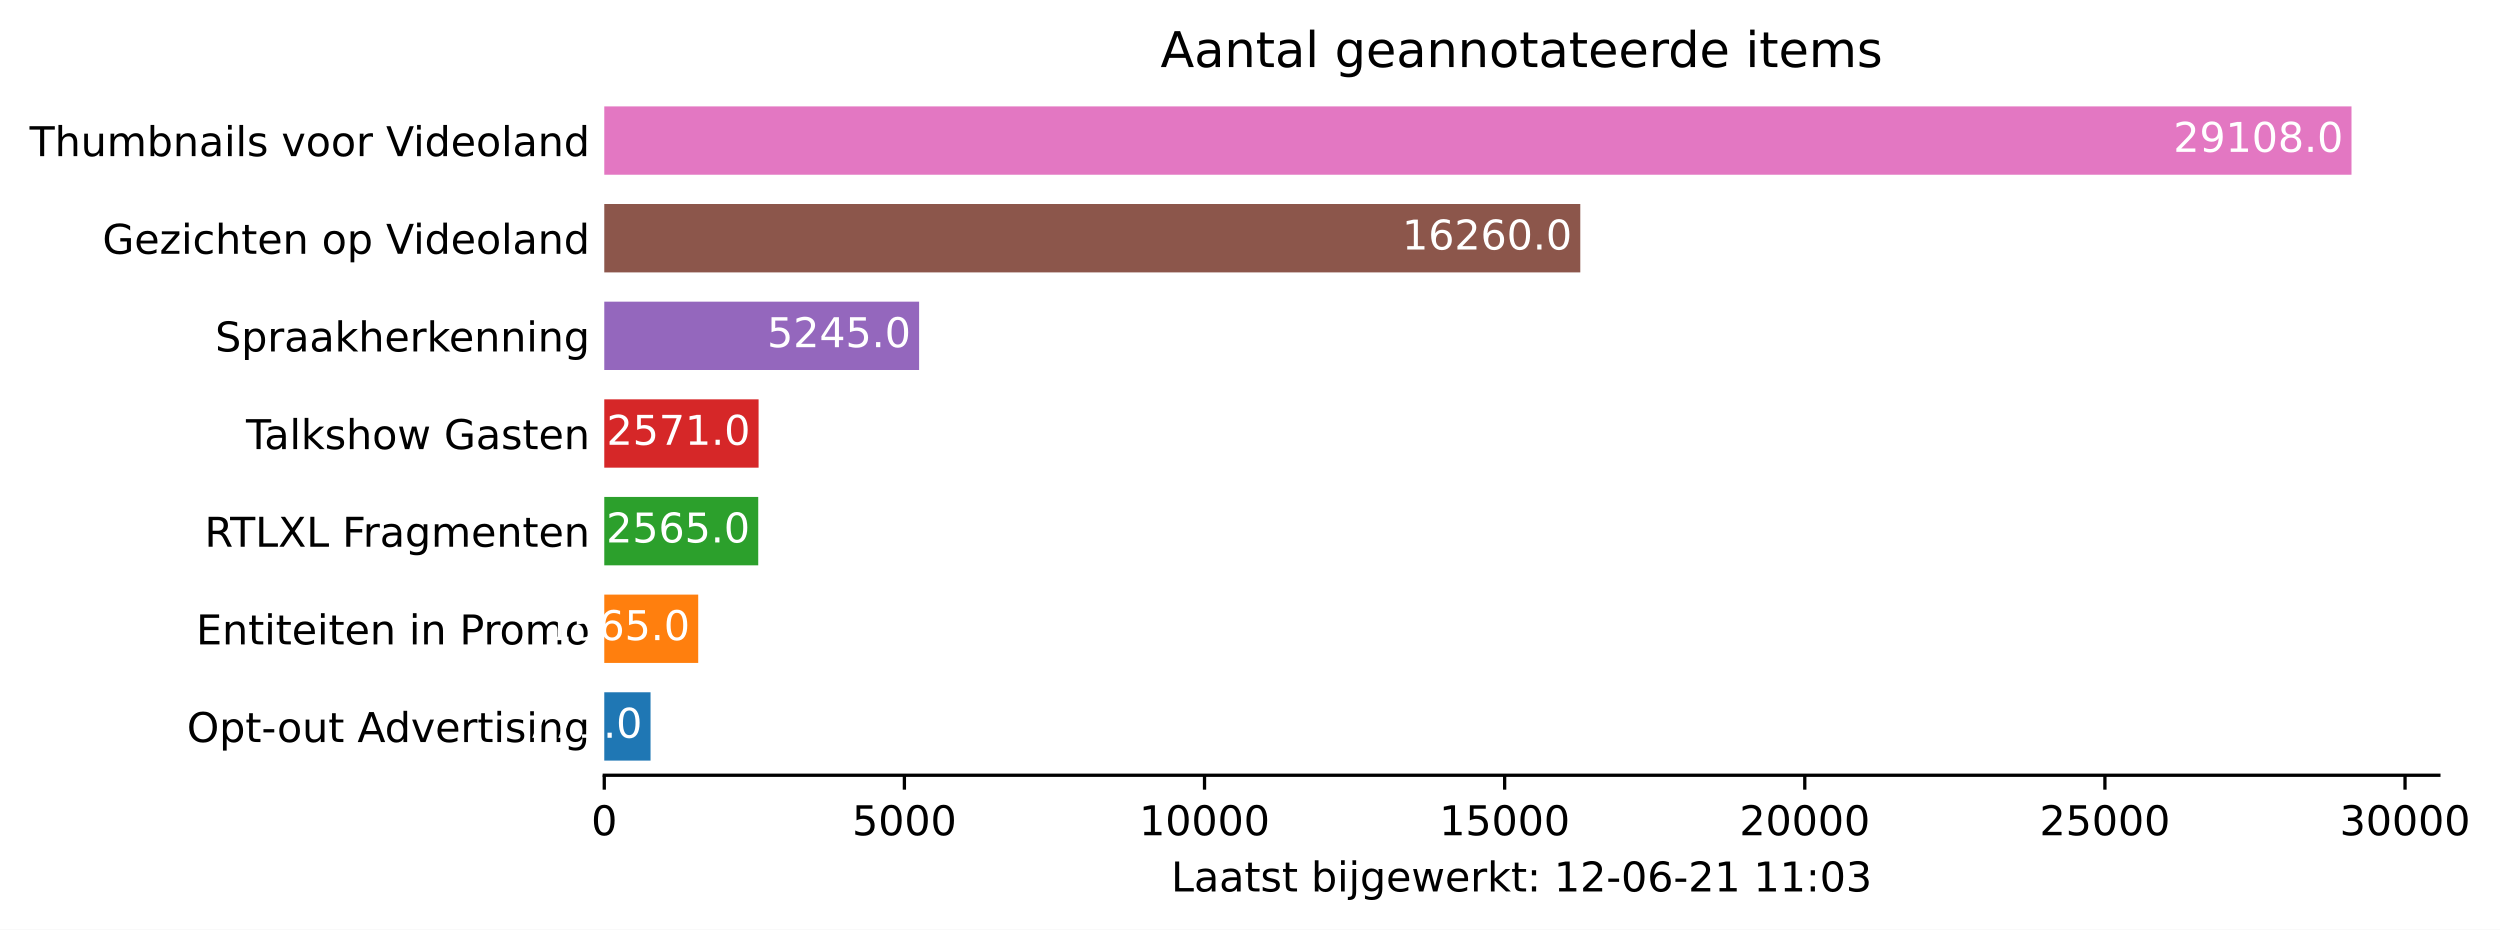
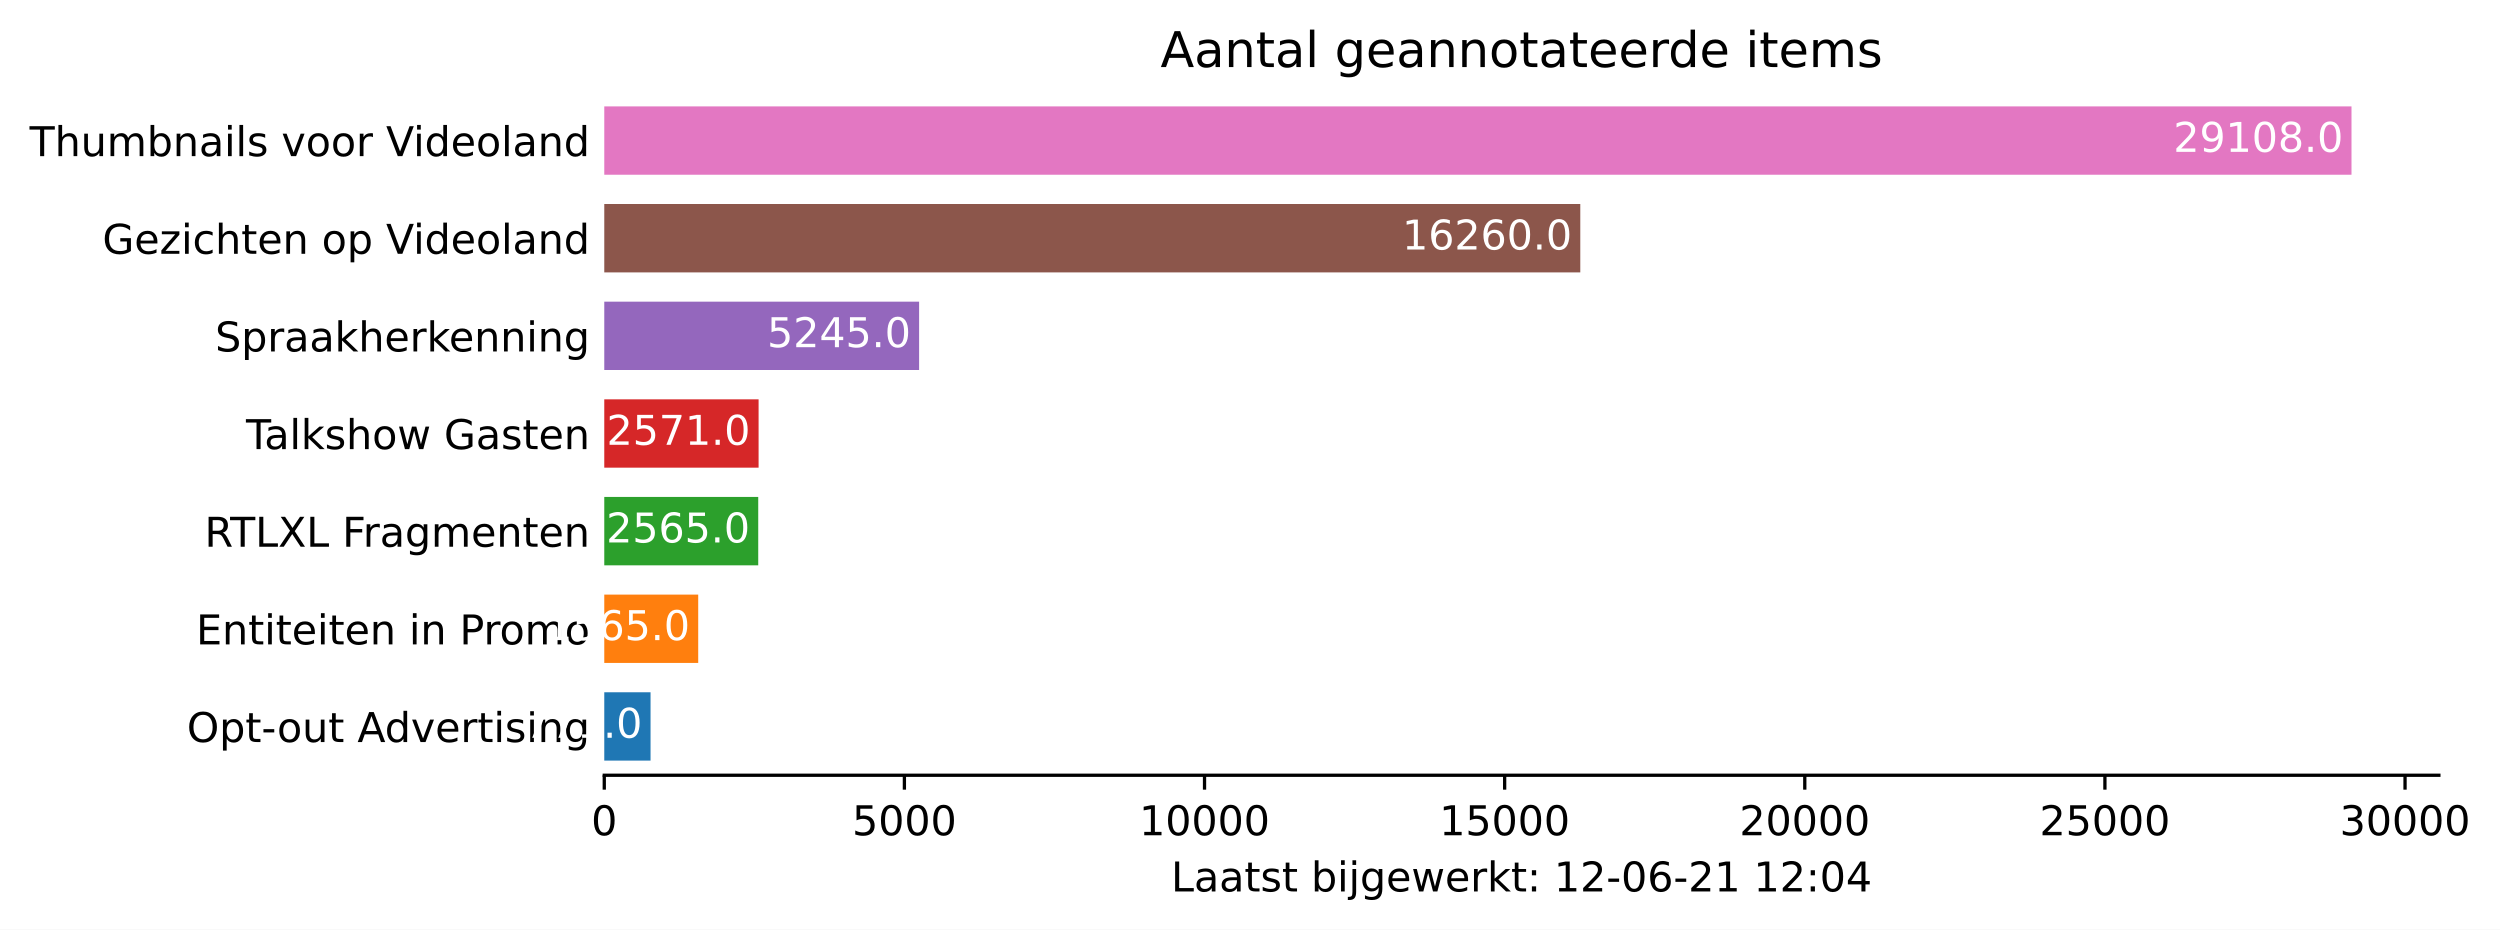
<svg xmlns="http://www.w3.org/2000/svg" xmlns:xlink="http://www.w3.org/1999/xlink" height="226.194pt" version="1.1" viewBox="0 0 608.31 226.194" width="608.31pt">
  <defs>
    <style type="text/css">*{stroke-linecap:butt;stroke-linejoin:round;}</style>
  </defs>
  <g id="figure_1">
    <g id="patch_1">
      <path d="M 0 226.194  L 608.31 226.194  L 608.31 0  L 0 0  z " style="fill:#ffffff;" />
    </g>
    <g id="axes_1">
      <g id="patch_2">
        <path d="M 147.033 188.638  L 593.433 188.638  L 593.433 22.318  L 147.033 22.318  z " style="fill:#ffffff;" />
      </g>
      <g id="patch_3">
-         <path clip-path="url(#p216fe8258c)" d="M 147.033 185.074  L 158.294 185.074  L 158.294 168.442  L 147.033 168.442  z " style="fill:#1f77b4;" />
+         <path clip-path="url(#p3cddf0cd75)" d="M 147.033 185.074  L 158.294 185.074  L 158.294 168.442  L 147.033 168.442  z " style="fill:#1f77b4;" />
      </g>
      <g id="patch_4">
-         <path clip-path="url(#p216fe8258c)" d="M 147.033 161.314  L 169.891 161.314  L 169.891 144.682  L 147.033 144.682  z " style="fill:#ff7f0e;" />
+         <path clip-path="url(#p3cddf0cd75)" d="M 147.033 161.314  L 169.891 161.314  L 169.891 144.682  L 147.033 144.682  z " style="fill:#ff7f0e;" />
      </g>
      <g id="patch_5">
-         <path clip-path="url(#p216fe8258c)" d="M 147.033 137.554  L 184.496 137.554  L 184.496 120.922  L 147.033 120.922  z " style="fill:#2ca02c;" />
+         <path clip-path="url(#p3cddf0cd75)" d="M 147.033 137.554  L 184.496 137.554  L 184.496 120.922  L 147.033 120.922  z " style="fill:#2ca02c;" />
      </g>
      <g id="patch_6">
-         <path clip-path="url(#p216fe8258c)" d="M 147.033 113.794  L 184.584 113.794  L 184.584 97.162  L 147.033 97.162  z " style="fill:#d62728;" />
+         <path clip-path="url(#p3cddf0cd75)" d="M 147.033 113.794  L 184.584 113.794  L 184.584 97.162  L 147.033 97.162  z " style="fill:#d62728;" />
      </g>
      <g id="patch_7">
-         <path clip-path="url(#p216fe8258c)" d="M 147.033 90.034  L 223.64 90.034  L 223.64 73.402  L 147.033 73.402  z " style="fill:#9467bd;" />
+         <path clip-path="url(#p3cddf0cd75)" d="M 147.033 90.034  L 223.64 90.034  L 223.64 73.402  L 147.033 73.402  z " style="fill:#9467bd;" />
      </g>
      <g id="patch_8">
-         <path clip-path="url(#p216fe8258c)" d="M 147.033 66.274  L 384.522 66.274  L 384.522 49.642  L 147.033 49.642  z " style="fill:#8c564b;" />
+         <path clip-path="url(#p3cddf0cd75)" d="M 147.033 66.274  L 384.522 66.274  L 384.522 49.642  L 147.033 49.642  z " style="fill:#8c564b;" />
      </g>
      <g id="patch_9">
-         <path clip-path="url(#p216fe8258c)" d="M 147.033 42.514  L 572.176 42.514  L 572.176 25.882  L 147.033 25.882  z " style="fill:#e377c2;" />
+         <path clip-path="url(#p3cddf0cd75)" d="M 147.033 42.514  L 572.176 42.514  L 572.176 25.882  L 147.033 25.882  z " style="fill:#e377c2;" />
      </g>
      <g id="matplotlib.axis_1">
        <g id="xtick_1">
          <g id="line2d_1">
            <defs>
-               <path d="M 0 0  L 0 3.5  " id="m85e2310cf0" style="stroke:#000000;stroke-width:0.8;" />
+               <path d="M 0 0  L 0 3.5  " id="me51050fa23" style="stroke:#000000;stroke-width:0.8;" />
            </defs>
            <g>
-               <use style="stroke:#000000;stroke-width:0.8;" x="147.033" xlink:href="#m85e2310cf0" y="188.638" />
+               <use style="stroke:#000000;stroke-width:0.8;" x="147.033" xlink:href="#me51050fa23" y="188.638" />
            </g>
          </g>
          <g id="text_1">
            <g transform="translate(143.8516 203.2366)scale(0.1 -0.1)">
              <defs>
                <path d="M 2034 4250  Q 1547 4250 1301 3770  Q 1056 3291 1056 2328  Q 1056 1369 1301 889  Q 1547 409 2034 409  Q 2525 409 2770 889  Q 3016 1369 3016 2328  Q 3016 3291 2770 3770  Q 2525 4250 2034 4250  z M 2034 4750  Q 2819 4750 3233 4129  Q 3647 3509 3647 2328  Q 3647 1150 3233 529  Q 2819 -91 2034 -91  Q 1250 -91 836 529  Q 422 1150 422 2328  Q 422 3509 836 4129  Q 1250 4750 2034 4750  z " id="DejaVuSans-30" transform="scale(0.015625)" />
              </defs>
              <use xlink:href="#DejaVuSans-30" />
            </g>
          </g>
        </g>
        <g id="xtick_2">
          <g id="line2d_2">
            <g>
-               <use style="stroke:#000000;stroke-width:0.8;" x="220.061" xlink:href="#m85e2310cf0" y="188.638" />
+               <use style="stroke:#000000;stroke-width:0.8;" x="220.061" xlink:href="#me51050fa23" y="188.638" />
            </g>
          </g>
          <g id="text_2">
            <g transform="translate(207.3363 203.2366)scale(0.1 -0.1)">
              <defs>
                <path d="M 691 4666  L 3169 4666  L 3169 4134  L 1269 4134  L 1269 2991  Q 1406 3038 1543 3061  Q 1681 3084 1819 3084  Q 2600 3084 3056 2656  Q 3513 2228 3513 1497  Q 3513 744 3044 326  Q 2575 -91 1722 -91  Q 1428 -91 1123 -41  Q 819 9 494 109  L 494 744  Q 775 591 1075 516  Q 1375 441 1709 441  Q 2250 441 2565 725  Q 2881 1009 2881 1497  Q 2881 1984 2565 2268  Q 2250 2553 1709 2553  Q 1456 2553 1204 2497  Q 953 2441 691 2322  L 691 4666  z " id="DejaVuSans-35" transform="scale(0.015625)" />
              </defs>
              <use xlink:href="#DejaVuSans-35" />
              <use x="63.623" xlink:href="#DejaVuSans-30" />
              <use x="127.246" xlink:href="#DejaVuSans-30" />
              <use x="190.869" xlink:href="#DejaVuSans-30" />
            </g>
          </g>
        </g>
        <g id="xtick_3">
          <g id="line2d_3">
            <g>
-               <use style="stroke:#000000;stroke-width:0.8;" x="293.09" xlink:href="#m85e2310cf0" y="188.638" />
+               <use style="stroke:#000000;stroke-width:0.8;" x="293.09" xlink:href="#me51050fa23" y="188.638" />
            </g>
          </g>
          <g id="text_3">
            <g transform="translate(277.1836 203.2366)scale(0.1 -0.1)">
              <defs>
                <path d="M 794 531  L 1825 531  L 1825 4091  L 703 3866  L 703 4441  L 1819 4666  L 2450 4666  L 2450 531  L 3481 531  L 3481 0  L 794 0  L 794 531  z " id="DejaVuSans-31" transform="scale(0.015625)" />
              </defs>
              <use xlink:href="#DejaVuSans-31" />
              <use x="63.623" xlink:href="#DejaVuSans-30" />
              <use x="127.246" xlink:href="#DejaVuSans-30" />
              <use x="190.869" xlink:href="#DejaVuSans-30" />
              <use x="254.492" xlink:href="#DejaVuSans-30" />
            </g>
          </g>
        </g>
        <g id="xtick_4">
          <g id="line2d_4">
            <g>
-               <use style="stroke:#000000;stroke-width:0.8;" x="366.118" xlink:href="#m85e2310cf0" y="188.638" />
+               <use style="stroke:#000000;stroke-width:0.8;" x="366.118" xlink:href="#me51050fa23" y="188.638" />
            </g>
          </g>
          <g id="text_4">
            <g transform="translate(350.2121 203.2366)scale(0.1 -0.1)">
              <use xlink:href="#DejaVuSans-31" />
              <use x="63.623" xlink:href="#DejaVuSans-35" />
              <use x="127.246" xlink:href="#DejaVuSans-30" />
              <use x="190.869" xlink:href="#DejaVuSans-30" />
              <use x="254.492" xlink:href="#DejaVuSans-30" />
            </g>
          </g>
        </g>
        <g id="xtick_5">
          <g id="line2d_5">
            <g>
-               <use style="stroke:#000000;stroke-width:0.8;" x="439.147" xlink:href="#m85e2310cf0" y="188.638" />
+               <use style="stroke:#000000;stroke-width:0.8;" x="439.147" xlink:href="#me51050fa23" y="188.638" />
            </g>
          </g>
          <g id="text_5">
            <g transform="translate(423.2407 203.2366)scale(0.1 -0.1)">
              <defs>
                <path d="M 1228 531  L 3431 531  L 3431 0  L 469 0  L 469 531  Q 828 903 1448 1529  Q 2069 2156 2228 2338  Q 2531 2678 2651 2914  Q 2772 3150 2772 3378  Q 2772 3750 2511 3984  Q 2250 4219 1831 4219  Q 1534 4219 1204 4116  Q 875 4013 500 3803  L 500 4441  Q 881 4594 1212 4672  Q 1544 4750 1819 4750  Q 2544 4750 2975 4387  Q 3406 4025 3406 3419  Q 3406 3131 3298 2873  Q 3191 2616 2906 2266  Q 2828 2175 2409 1742  Q 1991 1309 1228 531  z " id="DejaVuSans-32" transform="scale(0.015625)" />
              </defs>
              <use xlink:href="#DejaVuSans-32" />
              <use x="63.623" xlink:href="#DejaVuSans-30" />
              <use x="127.246" xlink:href="#DejaVuSans-30" />
              <use x="190.869" xlink:href="#DejaVuSans-30" />
              <use x="254.492" xlink:href="#DejaVuSans-30" />
            </g>
          </g>
        </g>
        <g id="xtick_6">
          <g id="line2d_6">
            <g>
-               <use style="stroke:#000000;stroke-width:0.8;" x="512.175" xlink:href="#m85e2310cf0" y="188.638" />
+               <use style="stroke:#000000;stroke-width:0.8;" x="512.175" xlink:href="#me51050fa23" y="188.638" />
            </g>
          </g>
          <g id="text_6">
            <g transform="translate(496.2692 203.2366)scale(0.1 -0.1)">
              <use xlink:href="#DejaVuSans-32" />
              <use x="63.623" xlink:href="#DejaVuSans-35" />
              <use x="127.246" xlink:href="#DejaVuSans-30" />
              <use x="190.869" xlink:href="#DejaVuSans-30" />
              <use x="254.492" xlink:href="#DejaVuSans-30" />
            </g>
          </g>
        </g>
        <g id="xtick_7">
          <g id="line2d_7">
            <g>
-               <use style="stroke:#000000;stroke-width:0.8;" x="585.204" xlink:href="#m85e2310cf0" y="188.638" />
+               <use style="stroke:#000000;stroke-width:0.8;" x="585.204" xlink:href="#me51050fa23" y="188.638" />
            </g>
          </g>
          <g id="text_7">
            <g transform="translate(569.2977 203.2366)scale(0.1 -0.1)">
              <defs>
                <path d="M 2597 2516  Q 3050 2419 3304 2112  Q 3559 1806 3559 1356  Q 3559 666 3084 287  Q 2609 -91 1734 -91  Q 1441 -91 1130 -33  Q 819 25 488 141  L 488 750  Q 750 597 1062 519  Q 1375 441 1716 441  Q 2309 441 2620 675  Q 2931 909 2931 1356  Q 2931 1769 2642 2001  Q 2353 2234 1838 2234  L 1294 2234  L 1294 2753  L 1863 2753  Q 2328 2753 2575 2939  Q 2822 3125 2822 3475  Q 2822 3834 2567 4026  Q 2313 4219 1838 4219  Q 1578 4219 1281 4162  Q 984 4106 628 3988  L 628 4550  Q 988 4650 1302 4700  Q 1616 4750 1894 4750  Q 2613 4750 3031 4423  Q 3450 4097 3450 3541  Q 3450 3153 3228 2886  Q 3006 2619 2597 2516  z " id="DejaVuSans-33" transform="scale(0.015625)" />
              </defs>
              <use xlink:href="#DejaVuSans-33" />
              <use x="63.623" xlink:href="#DejaVuSans-30" />
              <use x="127.246" xlink:href="#DejaVuSans-30" />
              <use x="190.869" xlink:href="#DejaVuSans-30" />
              <use x="254.492" xlink:href="#DejaVuSans-30" />
            </g>
          </g>
        </g>
        <g id="text_8">
          <g transform="translate(284.9578 216.9147)scale(0.1 -0.1)">
            <defs>
              <path d="M 628 4666  L 1259 4666  L 1259 531  L 3531 531  L 3531 0  L 628 0  L 628 4666  z " id="DejaVuSans-4c" transform="scale(0.015625)" />
              <path d="M 2194 1759  Q 1497 1759 1228 1600  Q 959 1441 959 1056  Q 959 750 1161 570  Q 1363 391 1709 391  Q 2188 391 2477 730  Q 2766 1069 2766 1631  L 2766 1759  L 2194 1759  z M 3341 1997  L 3341 0  L 2766 0  L 2766 531  Q 2569 213 2275 61  Q 1981 -91 1556 -91  Q 1019 -91 701 211  Q 384 513 384 1019  Q 384 1609 779 1909  Q 1175 2209 1959 2209  L 2766 2209  L 2766 2266  Q 2766 2663 2505 2880  Q 2244 3097 1772 3097  Q 1472 3097 1187 3025  Q 903 2953 641 2809  L 641 3341  Q 956 3463 1253 3523  Q 1550 3584 1831 3584  Q 2591 3584 2966 3190  Q 3341 2797 3341 1997  z " id="DejaVuSans-61" transform="scale(0.015625)" />
              <path d="M 1172 4494  L 1172 3500  L 2356 3500  L 2356 3053  L 1172 3053  L 1172 1153  Q 1172 725 1289 603  Q 1406 481 1766 481  L 2356 481  L 2356 0  L 1766 0  Q 1100 0 847 248  Q 594 497 594 1153  L 594 3053  L 172 3053  L 172 3500  L 594 3500  L 594 4494  L 1172 4494  z " id="DejaVuSans-74" transform="scale(0.015625)" />
              <path d="M 2834 3397  L 2834 2853  Q 2591 2978 2328 3040  Q 2066 3103 1784 3103  Q 1356 3103 1142 2972  Q 928 2841 928 2578  Q 928 2378 1081 2264  Q 1234 2150 1697 2047  L 1894 2003  Q 2506 1872 2764 1633  Q 3022 1394 3022 966  Q 3022 478 2636 193  Q 2250 -91 1575 -91  Q 1294 -91 989 -36  Q 684 19 347 128  L 347 722  Q 666 556 975 473  Q 1284 391 1588 391  Q 1994 391 2212 530  Q 2431 669 2431 922  Q 2431 1156 2273 1281  Q 2116 1406 1581 1522  L 1381 1569  Q 847 1681 609 1914  Q 372 2147 372 2553  Q 372 3047 722 3315  Q 1072 3584 1716 3584  Q 2034 3584 2315 3537  Q 2597 3491 2834 3397  z " id="DejaVuSans-73" transform="scale(0.015625)" />
              <path id="DejaVuSans-20" transform="scale(0.015625)" />
              <path d="M 3116 1747  Q 3116 2381 2855 2742  Q 2594 3103 2138 3103  Q 1681 3103 1420 2742  Q 1159 2381 1159 1747  Q 1159 1113 1420 752  Q 1681 391 2138 391  Q 2594 391 2855 752  Q 3116 1113 3116 1747  z M 1159 2969  Q 1341 3281 1617 3432  Q 1894 3584 2278 3584  Q 2916 3584 3314 3078  Q 3713 2572 3713 1747  Q 3713 922 3314 415  Q 2916 -91 2278 -91  Q 1894 -91 1617 61  Q 1341 213 1159 525  L 1159 0  L 581 0  L 581 4863  L 1159 4863  L 1159 2969  z " id="DejaVuSans-62" transform="scale(0.015625)" />
              <path d="M 603 3500  L 1178 3500  L 1178 0  L 603 0  L 603 3500  z M 603 4863  L 1178 4863  L 1178 4134  L 603 4134  L 603 4863  z " id="DejaVuSans-69" transform="scale(0.015625)" />
              <path d="M 603 3500  L 1178 3500  L 1178 -63  Q 1178 -731 923 -1031  Q 669 -1331 103 -1331  L -116 -1331  L -116 -844  L 38 -844  Q 366 -844 484 -692  Q 603 -541 603 -63  L 603 3500  z M 603 4863  L 1178 4863  L 1178 4134  L 603 4134  L 603 4863  z " id="DejaVuSans-6a" transform="scale(0.015625)" />
              <path d="M 2906 1791  Q 2906 2416 2648 2759  Q 2391 3103 1925 3103  Q 1463 3103 1205 2759  Q 947 2416 947 1791  Q 947 1169 1205 825  Q 1463 481 1925 481  Q 2391 481 2648 825  Q 2906 1169 2906 1791  z M 3481 434  Q 3481 -459 3084 -895  Q 2688 -1331 1869 -1331  Q 1566 -1331 1297 -1286  Q 1028 -1241 775 -1147  L 775 -588  Q 1028 -725 1275 -790  Q 1522 -856 1778 -856  Q 2344 -856 2625 -561  Q 2906 -266 2906 331  L 2906 616  Q 2728 306 2450 153  Q 2172 0 1784 0  Q 1141 0 747 490  Q 353 981 353 1791  Q 353 2603 747 3093  Q 1141 3584 1784 3584  Q 2172 3584 2450 3431  Q 2728 3278 2906 2969  L 2906 3500  L 3481 3500  L 3481 434  z " id="DejaVuSans-67" transform="scale(0.015625)" />
              <path d="M 3597 1894  L 3597 1613  L 953 1613  Q 991 1019 1311 708  Q 1631 397 2203 397  Q 2534 397 2845 478  Q 3156 559 3463 722  L 3463 178  Q 3153 47 2828 -22  Q 2503 -91 2169 -91  Q 1331 -91 842 396  Q 353 884 353 1716  Q 353 2575 817 3079  Q 1281 3584 2069 3584  Q 2775 3584 3186 3129  Q 3597 2675 3597 1894  z M 3022 2063  Q 3016 2534 2758 2815  Q 2500 3097 2075 3097  Q 1594 3097 1305 2825  Q 1016 2553 972 2059  L 3022 2063  z " id="DejaVuSans-65" transform="scale(0.015625)" />
              <path d="M 269 3500  L 844 3500  L 1563 769  L 2278 3500  L 2956 3500  L 3675 769  L 4391 3500  L 4966 3500  L 4050 0  L 3372 0  L 2619 2869  L 1863 0  L 1184 0  L 269 3500  z " id="DejaVuSans-77" transform="scale(0.015625)" />
              <path d="M 2631 2963  Q 2534 3019 2420 3045  Q 2306 3072 2169 3072  Q 1681 3072 1420 2755  Q 1159 2438 1159 1844  L 1159 0  L 581 0  L 581 3500  L 1159 3500  L 1159 2956  Q 1341 3275 1631 3429  Q 1922 3584 2338 3584  Q 2397 3584 2469 3576  Q 2541 3569 2628 3553  L 2631 2963  z " id="DejaVuSans-72" transform="scale(0.015625)" />
              <path d="M 581 4863  L 1159 4863  L 1159 1991  L 2875 3500  L 3609 3500  L 1753 1863  L 3688 0  L 2938 0  L 1159 1709  L 1159 0  L 581 0  L 581 4863  z " id="DejaVuSans-6b" transform="scale(0.015625)" />
              <path d="M 750 794  L 1409 794  L 1409 0  L 750 0  L 750 794  z M 750 3309  L 1409 3309  L 1409 2516  L 750 2516  L 750 3309  z " id="DejaVuSans-3a" transform="scale(0.015625)" />
              <path d="M 313 2009  L 1997 2009  L 1997 1497  L 313 1497  L 313 2009  z " id="DejaVuSans-2d" transform="scale(0.015625)" />
              <path d="M 2113 2584  Q 1688 2584 1439 2293  Q 1191 2003 1191 1497  Q 1191 994 1439 701  Q 1688 409 2113 409  Q 2538 409 2786 701  Q 3034 994 3034 1497  Q 3034 2003 2786 2293  Q 2538 2584 2113 2584  z M 3366 4563  L 3366 3988  Q 3128 4100 2886 4159  Q 2644 4219 2406 4219  Q 1781 4219 1451 3797  Q 1122 3375 1075 2522  Q 1259 2794 1537 2939  Q 1816 3084 2150 3084  Q 2853 3084 3261 2657  Q 3669 2231 3669 1497  Q 3669 778 3244 343  Q 2819 -91 2113 -91  Q 1303 -91 875 529  Q 447 1150 447 2328  Q 447 3434 972 4092  Q 1497 4750 2381 4750  Q 2619 4750 2861 4703  Q 3103 4656 3366 4563  z " id="DejaVuSans-36" transform="scale(0.015625)" />
+               <path d="M 2419 4116  L 825 1625  L 2419 1625  L 2419 4116  z M 2253 4666  L 3047 4666  L 3047 1625  L 3713 1625  L 3713 1100  L 3047 1100  L 3047 0  L 2419 0  L 2419 1100  L 313 1100  L 313 1709  L 2253 4666  z " id="DejaVuSans-34" transform="scale(0.015625)" />
            </defs>
            <use xlink:href="#DejaVuSans-4c" />
            <use x="55.713" xlink:href="#DejaVuSans-61" />
            <use x="116.992" xlink:href="#DejaVuSans-61" />
            <use x="178.271" xlink:href="#DejaVuSans-74" />
            <use x="217.48" xlink:href="#DejaVuSans-73" />
            <use x="269.58" xlink:href="#DejaVuSans-74" />
            <use x="308.789" xlink:href="#DejaVuSans-20" />
            <use x="340.576" xlink:href="#DejaVuSans-62" />
            <use x="404.053" xlink:href="#DejaVuSans-69" />
            <use x="431.836" xlink:href="#DejaVuSans-6a" />
            <use x="459.619" xlink:href="#DejaVuSans-67" />
            <use x="523.096" xlink:href="#DejaVuSans-65" />
            <use x="584.619" xlink:href="#DejaVuSans-77" />
            <use x="666.406" xlink:href="#DejaVuSans-65" />
            <use x="727.93" xlink:href="#DejaVuSans-72" />
            <use x="769.043" xlink:href="#DejaVuSans-6b" />
            <use x="826.953" xlink:href="#DejaVuSans-74" />
            <use x="866.162" xlink:href="#DejaVuSans-3a" />
            <use x="899.854" xlink:href="#DejaVuSans-20" />
            <use x="931.641" xlink:href="#DejaVuSans-31" />
            <use x="995.264" xlink:href="#DejaVuSans-32" />
            <use x="1058.887" xlink:href="#DejaVuSans-2d" />
            <use x="1094.971" xlink:href="#DejaVuSans-30" />
            <use x="1158.594" xlink:href="#DejaVuSans-36" />
            <use x="1222.217" xlink:href="#DejaVuSans-2d" />
            <use x="1258.301" xlink:href="#DejaVuSans-32" />
            <use x="1321.924" xlink:href="#DejaVuSans-31" />
            <use x="1385.547" xlink:href="#DejaVuSans-20" />
            <use x="1417.334" xlink:href="#DejaVuSans-31" />
-             <use x="1480.957" xlink:href="#DejaVuSans-31" />
+             <use x="1480.957" xlink:href="#DejaVuSans-32" />
            <use x="1544.58" xlink:href="#DejaVuSans-3a" />
            <use x="1578.271" xlink:href="#DejaVuSans-30" />
-             <use x="1641.895" xlink:href="#DejaVuSans-33" />
+             <use x="1641.895" xlink:href="#DejaVuSans-34" />
          </g>
        </g>
      </g>
      <g id="matplotlib.axis_2">
        <g id="ytick_1">
          <g id="line2d_8" />
          <g id="text_9">
            <g transform="translate(45.47344 180.5573)scale(0.1 -0.1)">
              <defs>
                <path d="M 2522 4238  Q 1834 4238 1429 3725  Q 1025 3213 1025 2328  Q 1025 1447 1429 934  Q 1834 422 2522 422  Q 3209 422 3611 934  Q 4013 1447 4013 2328  Q 4013 3213 3611 3725  Q 3209 4238 2522 4238  z M 2522 4750  Q 3503 4750 4090 4092  Q 4678 3434 4678 2328  Q 4678 1225 4090 567  Q 3503 -91 2522 -91  Q 1538 -91 948 565  Q 359 1222 359 2328  Q 359 3434 948 4092  Q 1538 4750 2522 4750  z " id="DejaVuSans-4f" transform="scale(0.015625)" />
                <path d="M 1159 525  L 1159 -1331  L 581 -1331  L 581 3500  L 1159 3500  L 1159 2969  Q 1341 3281 1617 3432  Q 1894 3584 2278 3584  Q 2916 3584 3314 3078  Q 3713 2572 3713 1747  Q 3713 922 3314 415  Q 2916 -91 2278 -91  Q 1894 -91 1617 61  Q 1341 213 1159 525  z M 3116 1747  Q 3116 2381 2855 2742  Q 2594 3103 2138 3103  Q 1681 3103 1420 2742  Q 1159 2381 1159 1747  Q 1159 1113 1420 752  Q 1681 391 2138 391  Q 2594 391 2855 752  Q 3116 1113 3116 1747  z " id="DejaVuSans-70" transform="scale(0.015625)" />
                <path d="M 1959 3097  Q 1497 3097 1228 2736  Q 959 2375 959 1747  Q 959 1119 1226 758  Q 1494 397 1959 397  Q 2419 397 2687 759  Q 2956 1122 2956 1747  Q 2956 2369 2687 2733  Q 2419 3097 1959 3097  z M 1959 3584  Q 2709 3584 3137 3096  Q 3566 2609 3566 1747  Q 3566 888 3137 398  Q 2709 -91 1959 -91  Q 1206 -91 779 398  Q 353 888 353 1747  Q 353 2609 779 3096  Q 1206 3584 1959 3584  z " id="DejaVuSans-6f" transform="scale(0.015625)" />
                <path d="M 544 1381  L 544 3500  L 1119 3500  L 1119 1403  Q 1119 906 1312 657  Q 1506 409 1894 409  Q 2359 409 2629 706  Q 2900 1003 2900 1516  L 2900 3500  L 3475 3500  L 3475 0  L 2900 0  L 2900 538  Q 2691 219 2414 64  Q 2138 -91 1772 -91  Q 1169 -91 856 284  Q 544 659 544 1381  z M 1991 3584  L 1991 3584  z " id="DejaVuSans-75" transform="scale(0.015625)" />
                <path d="M 2188 4044  L 1331 1722  L 3047 1722  L 2188 4044  z M 1831 4666  L 2547 4666  L 4325 0  L 3669 0  L 3244 1197  L 1141 1197  L 716 0  L 50 0  L 1831 4666  z " id="DejaVuSans-41" transform="scale(0.015625)" />
                <path d="M 2906 2969  L 2906 4863  L 3481 4863  L 3481 0  L 2906 0  L 2906 525  Q 2725 213 2448 61  Q 2172 -91 1784 -91  Q 1150 -91 751 415  Q 353 922 353 1747  Q 353 2572 751 3078  Q 1150 3584 1784 3584  Q 2172 3584 2448 3432  Q 2725 3281 2906 2969  z M 947 1747  Q 947 1113 1208 752  Q 1469 391 1925 391  Q 2381 391 2643 752  Q 2906 1113 2906 1747  Q 2906 2381 2643 2742  Q 2381 3103 1925 3103  Q 1469 3103 1208 2742  Q 947 2381 947 1747  z " id="DejaVuSans-64" transform="scale(0.015625)" />
                <path d="M 191 3500  L 800 3500  L 1894 563  L 2988 3500  L 3597 3500  L 2284 0  L 1503 0  L 191 3500  z " id="DejaVuSans-76" transform="scale(0.015625)" />
                <path d="M 3513 2113  L 3513 0  L 2938 0  L 2938 2094  Q 2938 2591 2744 2837  Q 2550 3084 2163 3084  Q 1697 3084 1428 2787  Q 1159 2491 1159 1978  L 1159 0  L 581 0  L 581 3500  L 1159 3500  L 1159 2956  Q 1366 3272 1645 3428  Q 1925 3584 2291 3584  Q 2894 3584 3203 3211  Q 3513 2838 3513 2113  z " id="DejaVuSans-6e" transform="scale(0.015625)" />
              </defs>
              <use xlink:href="#DejaVuSans-4f" />
              <use x="78.711" xlink:href="#DejaVuSans-70" />
              <use x="142.188" xlink:href="#DejaVuSans-74" />
              <use x="181.396" xlink:href="#DejaVuSans-2d" />
              <use x="219.355" xlink:href="#DejaVuSans-6f" />
              <use x="280.537" xlink:href="#DejaVuSans-75" />
              <use x="343.916" xlink:href="#DejaVuSans-74" />
              <use x="383.125" xlink:href="#DejaVuSans-20" />
              <use x="414.912" xlink:href="#DejaVuSans-41" />
              <use x="481.57" xlink:href="#DejaVuSans-64" />
              <use x="545.047" xlink:href="#DejaVuSans-76" />
              <use x="604.227" xlink:href="#DejaVuSans-65" />
              <use x="665.75" xlink:href="#DejaVuSans-72" />
              <use x="706.863" xlink:href="#DejaVuSans-74" />
              <use x="746.072" xlink:href="#DejaVuSans-69" />
              <use x="773.855" xlink:href="#DejaVuSans-73" />
              <use x="825.955" xlink:href="#DejaVuSans-69" />
              <use x="853.738" xlink:href="#DejaVuSans-6e" />
              <use x="917.117" xlink:href="#DejaVuSans-67" />
            </g>
          </g>
        </g>
        <g id="ytick_2">
          <g id="line2d_9" />
          <g id="text_10">
            <g transform="translate(47.725 156.7973)scale(0.1 -0.1)">
              <defs>
                <path d="M 628 4666  L 3578 4666  L 3578 4134  L 1259 4134  L 1259 2753  L 3481 2753  L 3481 2222  L 1259 2222  L 1259 531  L 3634 531  L 3634 0  L 628 0  L 628 4666  z " id="DejaVuSans-45" transform="scale(0.015625)" />
                <path d="M 1259 4147  L 1259 2394  L 2053 2394  Q 2494 2394 2734 2622  Q 2975 2850 2975 3272  Q 2975 3691 2734 3919  Q 2494 4147 2053 4147  L 1259 4147  z M 628 4666  L 2053 4666  Q 2838 4666 3239 4311  Q 3641 3956 3641 3272  Q 3641 2581 3239 2228  Q 2838 1875 2053 1875  L 1259 1875  L 1259 0  L 628 0  L 628 4666  z " id="DejaVuSans-50" transform="scale(0.015625)" />
                <path d="M 3328 2828  Q 3544 3216 3844 3400  Q 4144 3584 4550 3584  Q 5097 3584 5394 3201  Q 5691 2819 5691 2113  L 5691 0  L 5113 0  L 5113 2094  Q 5113 2597 4934 2840  Q 4756 3084 4391 3084  Q 3944 3084 3684 2787  Q 3425 2491 3425 1978  L 3425 0  L 2847 0  L 2847 2094  Q 2847 2600 2669 2842  Q 2491 3084 2119 3084  Q 1678 3084 1418 2786  Q 1159 2488 1159 1978  L 1159 0  L 581 0  L 581 3500  L 1159 3500  L 1159 2956  Q 1356 3278 1631 3431  Q 1906 3584 2284 3584  Q 2666 3584 2933 3390  Q 3200 3197 3328 2828  z " id="DejaVuSans-6d" transform="scale(0.015625)" />
              </defs>
              <use xlink:href="#DejaVuSans-45" />
              <use x="63.184" xlink:href="#DejaVuSans-6e" />
              <use x="126.562" xlink:href="#DejaVuSans-74" />
              <use x="165.771" xlink:href="#DejaVuSans-69" />
              <use x="193.555" xlink:href="#DejaVuSans-74" />
              <use x="232.764" xlink:href="#DejaVuSans-65" />
              <use x="294.287" xlink:href="#DejaVuSans-69" />
              <use x="322.07" xlink:href="#DejaVuSans-74" />
              <use x="361.279" xlink:href="#DejaVuSans-65" />
              <use x="422.803" xlink:href="#DejaVuSans-6e" />
              <use x="486.182" xlink:href="#DejaVuSans-20" />
              <use x="517.969" xlink:href="#DejaVuSans-69" />
              <use x="545.752" xlink:href="#DejaVuSans-6e" />
              <use x="609.131" xlink:href="#DejaVuSans-20" />
              <use x="640.918" xlink:href="#DejaVuSans-50" />
              <use x="699.471" xlink:href="#DejaVuSans-72" />
              <use x="738.334" xlink:href="#DejaVuSans-6f" />
              <use x="799.516" xlink:href="#DejaVuSans-6d" />
              <use x="896.928" xlink:href="#DejaVuSans-6f" />
            </g>
          </g>
        </g>
        <g id="ytick_3">
          <g id="line2d_10" />
          <g id="text_11">
            <g transform="translate(49.77344 133.0373)scale(0.1 -0.1)">
              <defs>
                <path d="M 2841 2188  Q 3044 2119 3236 1894  Q 3428 1669 3622 1275  L 4263 0  L 3584 0  L 2988 1197  Q 2756 1666 2539 1819  Q 2322 1972 1947 1972  L 1259 1972  L 1259 0  L 628 0  L 628 4666  L 2053 4666  Q 2853 4666 3247 4331  Q 3641 3997 3641 3322  Q 3641 2881 3436 2590  Q 3231 2300 2841 2188  z M 1259 4147  L 1259 2491  L 2053 2491  Q 2509 2491 2742 2702  Q 2975 2913 2975 3322  Q 2975 3731 2742 3939  Q 2509 4147 2053 4147  L 1259 4147  z " id="DejaVuSans-52" transform="scale(0.015625)" />
                <path d="M -19 4666  L 3928 4666  L 3928 4134  L 2272 4134  L 2272 0  L 1638 0  L 1638 4134  L -19 4134  L -19 4666  z " id="DejaVuSans-54" transform="scale(0.015625)" />
                <path d="M 403 4666  L 1081 4666  L 2241 2931  L 3406 4666  L 4084 4666  L 2584 2425  L 4184 0  L 3506 0  L 2194 1984  L 872 0  L 191 0  L 1856 2491  L 403 4666  z " id="DejaVuSans-58" transform="scale(0.015625)" />
                <path d="M 628 4666  L 3309 4666  L 3309 4134  L 1259 4134  L 1259 2759  L 3109 2759  L 3109 2228  L 1259 2228  L 1259 0  L 628 0  L 628 4666  z " id="DejaVuSans-46" transform="scale(0.015625)" />
              </defs>
              <use xlink:href="#DejaVuSans-52" />
              <use x="62.232" xlink:href="#DejaVuSans-54" />
              <use x="123.316" xlink:href="#DejaVuSans-4c" />
              <use x="179.029" xlink:href="#DejaVuSans-58" />
              <use x="247.535" xlink:href="#DejaVuSans-4c" />
              <use x="303.248" xlink:href="#DejaVuSans-20" />
              <use x="335.035" xlink:href="#DejaVuSans-46" />
              <use x="385.305" xlink:href="#DejaVuSans-72" />
              <use x="426.418" xlink:href="#DejaVuSans-61" />
              <use x="487.697" xlink:href="#DejaVuSans-67" />
              <use x="551.174" xlink:href="#DejaVuSans-6d" />
              <use x="648.586" xlink:href="#DejaVuSans-65" />
              <use x="710.109" xlink:href="#DejaVuSans-6e" />
              <use x="773.488" xlink:href="#DejaVuSans-74" />
              <use x="812.697" xlink:href="#DejaVuSans-65" />
              <use x="874.221" xlink:href="#DejaVuSans-6e" />
            </g>
          </g>
        </g>
        <g id="ytick_4">
          <g id="line2d_11" />
          <g id="text_12">
            <g transform="translate(59.85938 109.2773)scale(0.1 -0.1)">
              <defs>
                <path d="M 603 4863  L 1178 4863  L 1178 0  L 603 0  L 603 4863  z " id="DejaVuSans-6c" transform="scale(0.015625)" />
                <path d="M 3513 2113  L 3513 0  L 2938 0  L 2938 2094  Q 2938 2591 2744 2837  Q 2550 3084 2163 3084  Q 1697 3084 1428 2787  Q 1159 2491 1159 1978  L 1159 0  L 581 0  L 581 4863  L 1159 4863  L 1159 2956  Q 1366 3272 1645 3428  Q 1925 3584 2291 3584  Q 2894 3584 3203 3211  Q 3513 2838 3513 2113  z " id="DejaVuSans-68" transform="scale(0.015625)" />
                <path d="M 3809 666  L 3809 1919  L 2778 1919  L 2778 2438  L 4434 2438  L 4434 434  Q 4069 175 3628 42  Q 3188 -91 2688 -91  Q 1594 -91 976 548  Q 359 1188 359 2328  Q 359 3472 976 4111  Q 1594 4750 2688 4750  Q 3144 4750 3555 4637  Q 3966 4525 4313 4306  L 4313 3634  Q 3963 3931 3569 4081  Q 3175 4231 2741 4231  Q 1884 4231 1454 3753  Q 1025 3275 1025 2328  Q 1025 1384 1454 906  Q 1884 428 2741 428  Q 3075 428 3337 486  Q 3600 544 3809 666  z " id="DejaVuSans-47" transform="scale(0.015625)" />
              </defs>
              <use xlink:href="#DejaVuSans-54" />
              <use x="44.584" xlink:href="#DejaVuSans-61" />
              <use x="105.863" xlink:href="#DejaVuSans-6c" />
              <use x="133.646" xlink:href="#DejaVuSans-6b" />
              <use x="191.557" xlink:href="#DejaVuSans-73" />
              <use x="243.656" xlink:href="#DejaVuSans-68" />
              <use x="307.035" xlink:href="#DejaVuSans-6f" />
              <use x="368.217" xlink:href="#DejaVuSans-77" />
              <use x="450.004" xlink:href="#DejaVuSans-20" />
              <use x="481.791" xlink:href="#DejaVuSans-47" />
              <use x="559.281" xlink:href="#DejaVuSans-61" />
              <use x="620.561" xlink:href="#DejaVuSans-73" />
              <use x="672.66" xlink:href="#DejaVuSans-74" />
              <use x="711.869" xlink:href="#DejaVuSans-65" />
              <use x="773.393" xlink:href="#DejaVuSans-6e" />
            </g>
          </g>
        </g>
        <g id="ytick_5">
          <g id="line2d_12" />
          <g id="text_13">
            <g transform="translate(52.35625 85.51734)scale(0.1 -0.1)">
              <defs>
                <path d="M 3425 4513  L 3425 3897  Q 3066 4069 2747 4153  Q 2428 4238 2131 4238  Q 1616 4238 1336 4038  Q 1056 3838 1056 3469  Q 1056 3159 1242 3001  Q 1428 2844 1947 2747  L 2328 2669  Q 3034 2534 3370 2195  Q 3706 1856 3706 1288  Q 3706 609 3251 259  Q 2797 -91 1919 -91  Q 1588 -91 1214 -16  Q 841 59 441 206  L 441 856  Q 825 641 1194 531  Q 1563 422 1919 422  Q 2459 422 2753 634  Q 3047 847 3047 1241  Q 3047 1584 2836 1778  Q 2625 1972 2144 2069  L 1759 2144  Q 1053 2284 737 2584  Q 422 2884 422 3419  Q 422 4038 858 4394  Q 1294 4750 2059 4750  Q 2388 4750 2728 4690  Q 3069 4631 3425 4513  z " id="DejaVuSans-53" transform="scale(0.015625)" />
              </defs>
              <use xlink:href="#DejaVuSans-53" />
              <use x="63.477" xlink:href="#DejaVuSans-70" />
              <use x="126.953" xlink:href="#DejaVuSans-72" />
              <use x="168.066" xlink:href="#DejaVuSans-61" />
              <use x="229.346" xlink:href="#DejaVuSans-61" />
              <use x="290.625" xlink:href="#DejaVuSans-6b" />
              <use x="348.535" xlink:href="#DejaVuSans-68" />
              <use x="411.914" xlink:href="#DejaVuSans-65" />
              <use x="473.438" xlink:href="#DejaVuSans-72" />
              <use x="514.551" xlink:href="#DejaVuSans-6b" />
              <use x="568.836" xlink:href="#DejaVuSans-65" />
              <use x="630.359" xlink:href="#DejaVuSans-6e" />
              <use x="693.738" xlink:href="#DejaVuSans-6e" />
              <use x="757.117" xlink:href="#DejaVuSans-69" />
              <use x="784.9" xlink:href="#DejaVuSans-6e" />
              <use x="848.279" xlink:href="#DejaVuSans-67" />
            </g>
          </g>
        </g>
        <g id="ytick_6">
          <g id="line2d_13" />
          <g id="text_14">
            <g transform="translate(24.92813 61.75734)scale(0.1 -0.1)">
              <defs>
                <path d="M 353 3500  L 3084 3500  L 3084 2975  L 922 459  L 3084 459  L 3084 0  L 275 0  L 275 525  L 2438 3041  L 353 3041  L 353 3500  z " id="DejaVuSans-7a" transform="scale(0.015625)" />
                <path d="M 3122 3366  L 3122 2828  Q 2878 2963 2633 3030  Q 2388 3097 2138 3097  Q 1578 3097 1268 2742  Q 959 2388 959 1747  Q 959 1106 1268 751  Q 1578 397 2138 397  Q 2388 397 2633 464  Q 2878 531 3122 666  L 3122 134  Q 2881 22 2623 -34  Q 2366 -91 2075 -91  Q 1284 -91 818 406  Q 353 903 353 1747  Q 353 2603 823 3093  Q 1294 3584 2113 3584  Q 2378 3584 2631 3529  Q 2884 3475 3122 3366  z " id="DejaVuSans-63" transform="scale(0.015625)" />
                <path d="M 1831 0  L 50 4666  L 709 4666  L 2188 738  L 3669 4666  L 4325 4666  L 2547 0  L 1831 0  z " id="DejaVuSans-56" transform="scale(0.015625)" />
              </defs>
              <use xlink:href="#DejaVuSans-47" />
              <use x="77.49" xlink:href="#DejaVuSans-65" />
              <use x="139.014" xlink:href="#DejaVuSans-7a" />
              <use x="191.504" xlink:href="#DejaVuSans-69" />
              <use x="219.287" xlink:href="#DejaVuSans-63" />
              <use x="274.268" xlink:href="#DejaVuSans-68" />
              <use x="337.646" xlink:href="#DejaVuSans-74" />
              <use x="376.855" xlink:href="#DejaVuSans-65" />
              <use x="438.379" xlink:href="#DejaVuSans-6e" />
              <use x="501.758" xlink:href="#DejaVuSans-20" />
              <use x="533.545" xlink:href="#DejaVuSans-6f" />
              <use x="594.727" xlink:href="#DejaVuSans-70" />
              <use x="658.203" xlink:href="#DejaVuSans-20" />
              <use x="689.99" xlink:href="#DejaVuSans-56" />
              <use x="756.148" xlink:href="#DejaVuSans-69" />
              <use x="783.932" xlink:href="#DejaVuSans-64" />
              <use x="847.408" xlink:href="#DejaVuSans-65" />
              <use x="908.932" xlink:href="#DejaVuSans-6f" />
              <use x="970.113" xlink:href="#DejaVuSans-6c" />
              <use x="997.896" xlink:href="#DejaVuSans-61" />
              <use x="1059.176" xlink:href="#DejaVuSans-6e" />
              <use x="1122.555" xlink:href="#DejaVuSans-64" />
            </g>
          </g>
        </g>
        <g id="ytick_7">
          <g id="line2d_14" />
          <g id="text_15">
            <g transform="translate(7.2 37.99734)scale(0.1 -0.1)">
              <use xlink:href="#DejaVuSans-54" />
              <use x="61.084" xlink:href="#DejaVuSans-68" />
              <use x="124.463" xlink:href="#DejaVuSans-75" />
              <use x="187.842" xlink:href="#DejaVuSans-6d" />
              <use x="285.254" xlink:href="#DejaVuSans-62" />
              <use x="348.73" xlink:href="#DejaVuSans-6e" />
              <use x="412.109" xlink:href="#DejaVuSans-61" />
              <use x="473.389" xlink:href="#DejaVuSans-69" />
              <use x="501.172" xlink:href="#DejaVuSans-6c" />
              <use x="528.955" xlink:href="#DejaVuSans-73" />
              <use x="581.055" xlink:href="#DejaVuSans-20" />
              <use x="612.842" xlink:href="#DejaVuSans-76" />
              <use x="672.021" xlink:href="#DejaVuSans-6f" />
              <use x="733.203" xlink:href="#DejaVuSans-6f" />
              <use x="794.385" xlink:href="#DejaVuSans-72" />
              <use x="835.498" xlink:href="#DejaVuSans-20" />
              <use x="867.285" xlink:href="#DejaVuSans-56" />
              <use x="933.443" xlink:href="#DejaVuSans-69" />
              <use x="961.227" xlink:href="#DejaVuSans-64" />
              <use x="1024.703" xlink:href="#DejaVuSans-65" />
              <use x="1086.227" xlink:href="#DejaVuSans-6f" />
              <use x="1147.408" xlink:href="#DejaVuSans-6c" />
              <use x="1175.191" xlink:href="#DejaVuSans-61" />
              <use x="1236.471" xlink:href="#DejaVuSans-6e" />
              <use x="1299.85" xlink:href="#DejaVuSans-64" />
            </g>
          </g>
        </g>
      </g>
      <g id="patch_10">
        <path d="M 147.033 188.638  L 593.433 188.638  " style="fill:none;stroke:#000000;stroke-linecap:square;stroke-linejoin:miter;stroke-width:0.8;" />
      </g>
      <g id="text_16">
        <g style="fill:#ffffff;" transform="translate(127.6657 179.5175)scale(0.1 -0.1)">
          <defs>
            <path d="M 525 4666  L 3525 4666  L 3525 4397  L 1831 0  L 1172 0  L 2766 4134  L 525 4134  L 525 4666  z " id="DejaVuSans-37" transform="scale(0.015625)" />
            <path d="M 684 794  L 1344 794  L 1344 0  L 684 0  L 684 794  z " id="DejaVuSans-2e" transform="scale(0.015625)" />
          </defs>
          <use xlink:href="#DejaVuSans-37" />
          <use x="63.623" xlink:href="#DejaVuSans-37" />
          <use x="127.246" xlink:href="#DejaVuSans-31" />
          <use x="190.869" xlink:href="#DejaVuSans-2e" />
          <use x="222.656" xlink:href="#DejaVuSans-30" />
        </g>
      </g>
      <g id="text_17">
        <g style="fill:#ffffff;" transform="translate(132.9001 155.7575)scale(0.1 -0.1)">
          <use xlink:href="#DejaVuSans-31" />
          <use x="63.623" xlink:href="#DejaVuSans-35" />
          <use x="127.246" xlink:href="#DejaVuSans-36" />
          <use x="190.869" xlink:href="#DejaVuSans-35" />
          <use x="254.492" xlink:href="#DejaVuSans-2e" />
          <use x="286.279" xlink:href="#DejaVuSans-30" />
        </g>
      </g>
      <g id="text_18">
        <g style="fill:#ffffff;" transform="translate(147.5058 131.9975)scale(0.1 -0.1)">
          <use xlink:href="#DejaVuSans-32" />
          <use x="63.623" xlink:href="#DejaVuSans-35" />
          <use x="127.246" xlink:href="#DejaVuSans-36" />
          <use x="190.869" xlink:href="#DejaVuSans-35" />
          <use x="254.492" xlink:href="#DejaVuSans-2e" />
          <use x="286.279" xlink:href="#DejaVuSans-30" />
        </g>
      </g>
      <g id="text_19">
        <g style="fill:#ffffff;" transform="translate(147.5935 108.2375)scale(0.1 -0.1)">
          <use xlink:href="#DejaVuSans-32" />
          <use x="63.623" xlink:href="#DejaVuSans-35" />
          <use x="127.246" xlink:href="#DejaVuSans-37" />
          <use x="190.869" xlink:href="#DejaVuSans-31" />
          <use x="254.492" xlink:href="#DejaVuSans-2e" />
          <use x="286.279" xlink:href="#DejaVuSans-30" />
        </g>
      </g>
      <g id="text_20">
        <g style="fill:#ffffff;" transform="translate(186.6491 84.4775)scale(0.1 -0.1)">
-           <defs>
-             <path d="M 2419 4116  L 825 1625  L 2419 1625  L 2419 4116  z M 2253 4666  L 3047 4666  L 3047 1625  L 3713 1625  L 3713 1100  L 3047 1100  L 3047 0  L 2419 0  L 2419 1100  L 313 1100  L 313 1709  L 2253 4666  z " id="DejaVuSans-34" transform="scale(0.015625)" />
-           </defs>
          <use xlink:href="#DejaVuSans-35" />
          <use x="63.623" xlink:href="#DejaVuSans-32" />
          <use x="127.246" xlink:href="#DejaVuSans-34" />
          <use x="190.869" xlink:href="#DejaVuSans-35" />
          <use x="254.492" xlink:href="#DejaVuSans-2e" />
          <use x="286.279" xlink:href="#DejaVuSans-30" />
        </g>
      </g>
      <g id="text_21">
        <g style="fill:#ffffff;" transform="translate(341.1684 60.7175)scale(0.1 -0.1)">
          <use xlink:href="#DejaVuSans-31" />
          <use x="63.623" xlink:href="#DejaVuSans-36" />
          <use x="127.246" xlink:href="#DejaVuSans-32" />
          <use x="190.869" xlink:href="#DejaVuSans-36" />
          <use x="254.492" xlink:href="#DejaVuSans-30" />
          <use x="318.115" xlink:href="#DejaVuSans-2e" />
          <use x="349.902" xlink:href="#DejaVuSans-30" />
        </g>
      </g>
      <g id="text_22">
        <g style="fill:#ffffff;" transform="translate(528.8225 36.9575)scale(0.1 -0.1)">
          <defs>
            <path d="M 703 97  L 703 672  Q 941 559 1184 500  Q 1428 441 1663 441  Q 2288 441 2617 861  Q 2947 1281 2994 2138  Q 2813 1869 2534 1725  Q 2256 1581 1919 1581  Q 1219 1581 811 2004  Q 403 2428 403 3163  Q 403 3881 828 4315  Q 1253 4750 1959 4750  Q 2769 4750 3195 4129  Q 3622 3509 3622 2328  Q 3622 1225 3098 567  Q 2575 -91 1691 -91  Q 1453 -91 1209 -44  Q 966 3 703 97  z M 1959 2075  Q 2384 2075 2632 2365  Q 2881 2656 2881 3163  Q 2881 3666 2632 3958  Q 2384 4250 1959 4250  Q 1534 4250 1286 3958  Q 1038 3666 1038 3163  Q 1038 2656 1286 2365  Q 1534 2075 1959 2075  z " id="DejaVuSans-39" transform="scale(0.015625)" />
            <path d="M 2034 2216  Q 1584 2216 1326 1975  Q 1069 1734 1069 1313  Q 1069 891 1326 650  Q 1584 409 2034 409  Q 2484 409 2743 651  Q 3003 894 3003 1313  Q 3003 1734 2745 1975  Q 2488 2216 2034 2216  z M 1403 2484  Q 997 2584 770 2862  Q 544 3141 544 3541  Q 544 4100 942 4425  Q 1341 4750 2034 4750  Q 2731 4750 3128 4425  Q 3525 4100 3525 3541  Q 3525 3141 3298 2862  Q 3072 2584 2669 2484  Q 3125 2378 3379 2068  Q 3634 1759 3634 1313  Q 3634 634 3220 271  Q 2806 -91 2034 -91  Q 1263 -91 848 271  Q 434 634 434 1313  Q 434 1759 690 2068  Q 947 2378 1403 2484  z M 1172 3481  Q 1172 3119 1398 2916  Q 1625 2713 2034 2713  Q 2441 2713 2670 2916  Q 2900 3119 2900 3481  Q 2900 3844 2670 4047  Q 2441 4250 2034 4250  Q 1625 4250 1398 4047  Q 1172 3844 1172 3481  z " id="DejaVuSans-38" transform="scale(0.015625)" />
          </defs>
          <use xlink:href="#DejaVuSans-32" />
          <use x="63.623" xlink:href="#DejaVuSans-39" />
          <use x="127.246" xlink:href="#DejaVuSans-31" />
          <use x="190.869" xlink:href="#DejaVuSans-30" />
          <use x="254.492" xlink:href="#DejaVuSans-38" />
          <use x="318.115" xlink:href="#DejaVuSans-2e" />
          <use x="349.902" xlink:href="#DejaVuSans-30" />
        </g>
      </g>
      <g id="text_23">
        <g transform="translate(282.3769 16.31812)scale(0.12 -0.12)">
          <use xlink:href="#DejaVuSans-41" />
          <use x="68.408" xlink:href="#DejaVuSans-61" />
          <use x="129.688" xlink:href="#DejaVuSans-6e" />
          <use x="193.066" xlink:href="#DejaVuSans-74" />
          <use x="232.275" xlink:href="#DejaVuSans-61" />
          <use x="293.555" xlink:href="#DejaVuSans-6c" />
          <use x="321.338" xlink:href="#DejaVuSans-20" />
          <use x="353.125" xlink:href="#DejaVuSans-67" />
          <use x="416.602" xlink:href="#DejaVuSans-65" />
          <use x="478.125" xlink:href="#DejaVuSans-61" />
          <use x="539.404" xlink:href="#DejaVuSans-6e" />
          <use x="602.783" xlink:href="#DejaVuSans-6e" />
          <use x="666.162" xlink:href="#DejaVuSans-6f" />
          <use x="727.344" xlink:href="#DejaVuSans-74" />
          <use x="766.553" xlink:href="#DejaVuSans-61" />
          <use x="827.832" xlink:href="#DejaVuSans-74" />
          <use x="867.041" xlink:href="#DejaVuSans-65" />
          <use x="928.564" xlink:href="#DejaVuSans-65" />
          <use x="990.088" xlink:href="#DejaVuSans-72" />
          <use x="1029.451" xlink:href="#DejaVuSans-64" />
          <use x="1092.928" xlink:href="#DejaVuSans-65" />
          <use x="1154.451" xlink:href="#DejaVuSans-20" />
          <use x="1186.238" xlink:href="#DejaVuSans-69" />
          <use x="1214.021" xlink:href="#DejaVuSans-74" />
          <use x="1253.23" xlink:href="#DejaVuSans-65" />
          <use x="1314.754" xlink:href="#DejaVuSans-6d" />
          <use x="1412.166" xlink:href="#DejaVuSans-73" />
        </g>
      </g>
    </g>
  </g>
  <defs>
-     <clipPath id="p216fe8258c">
+     <clipPath id="p3cddf0cd75">
      <rect height="166.32" width="446.4" x="147.033" y="22.318" />
    </clipPath>
  </defs>
</svg>
